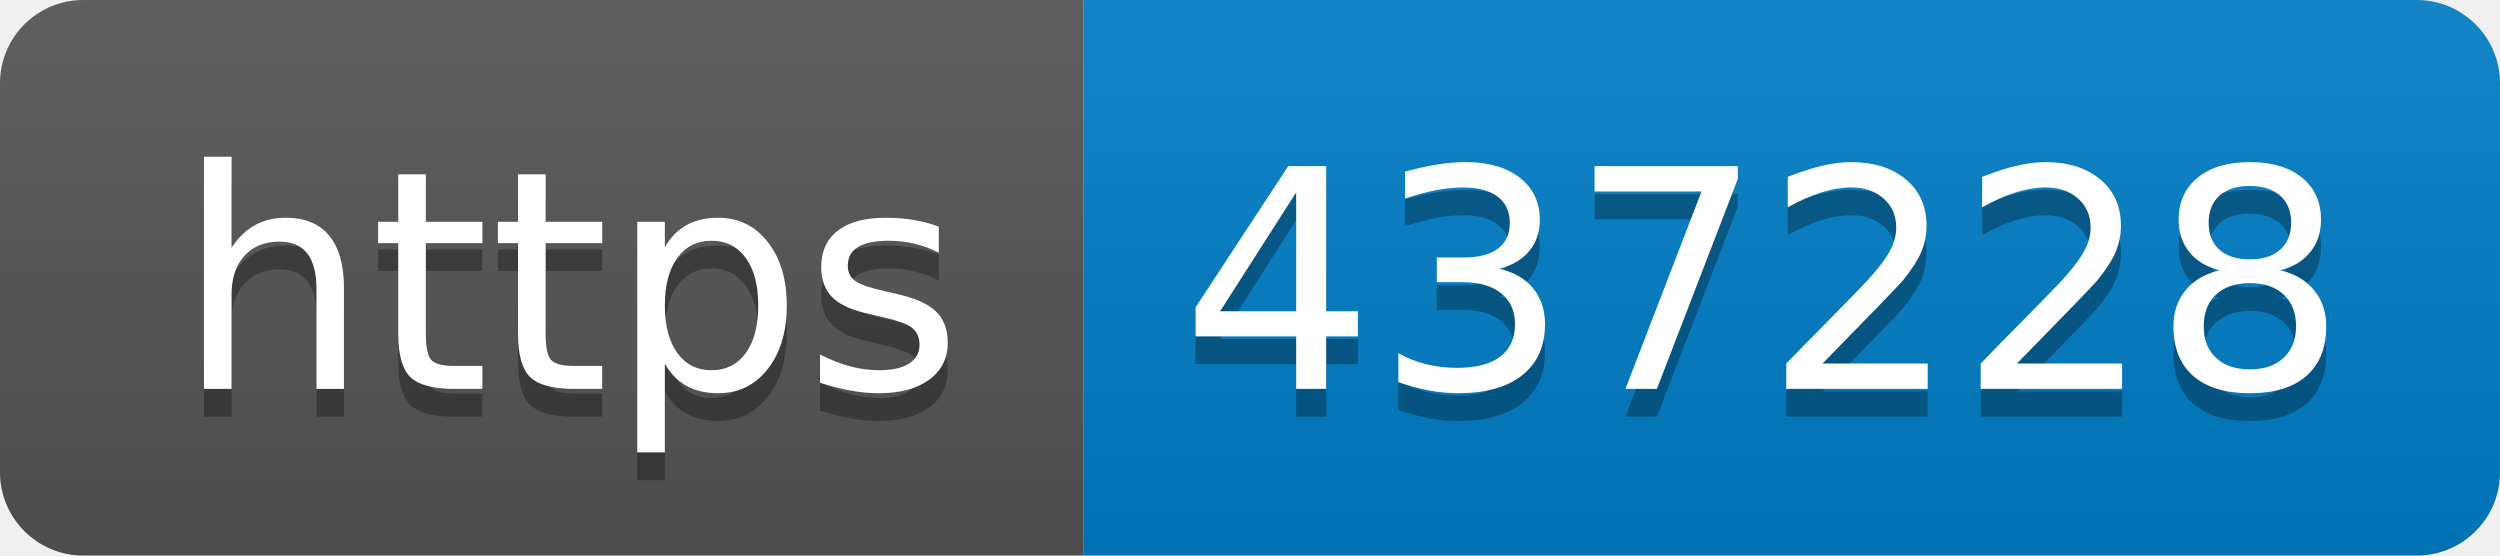
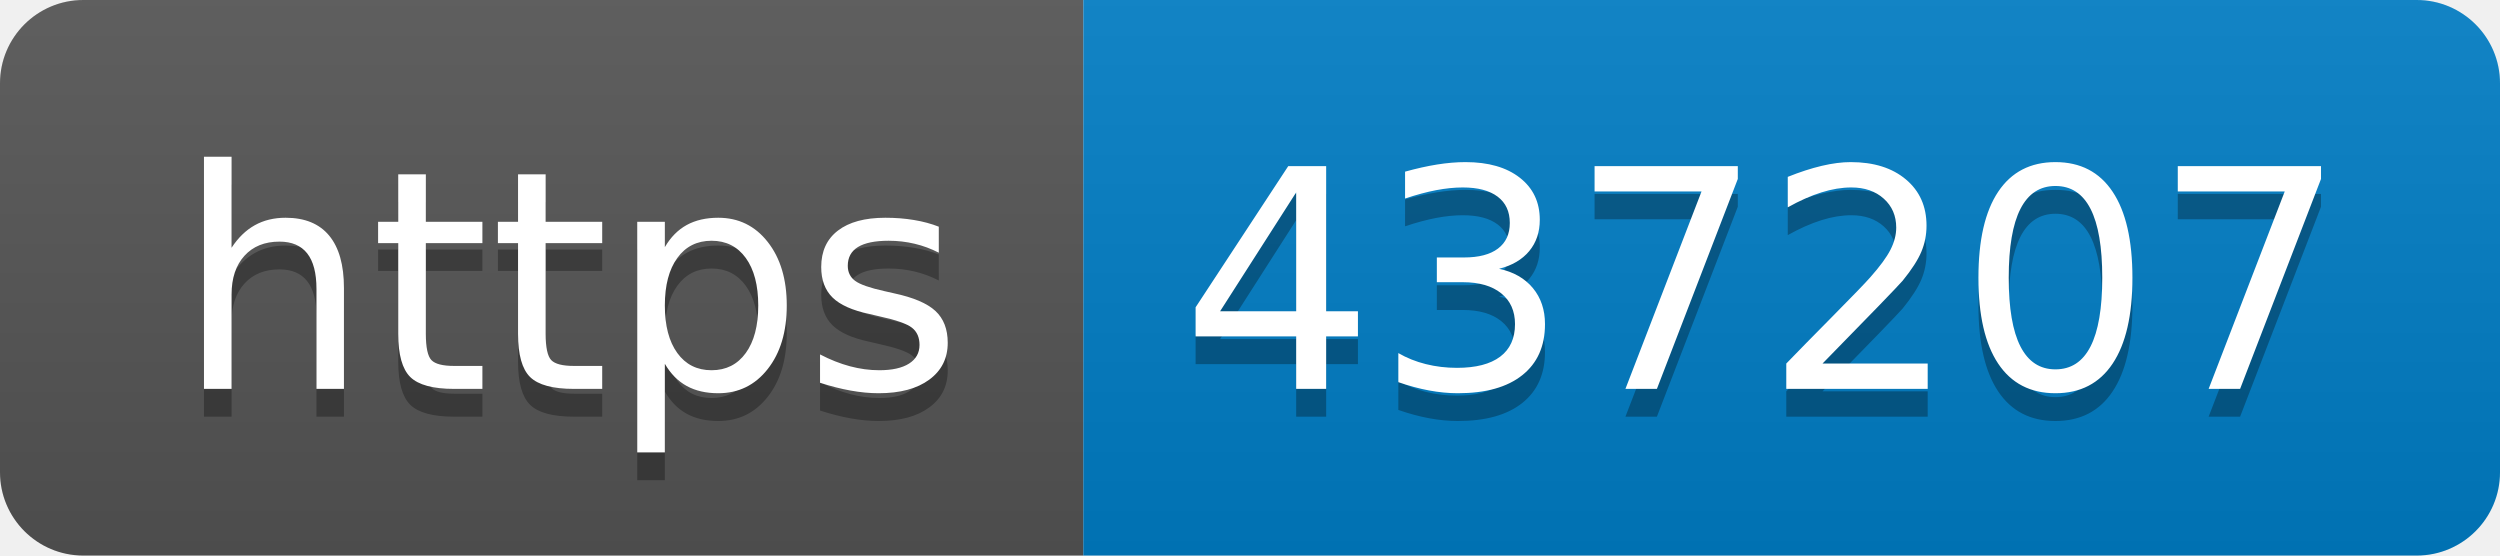
- <svg xmlns="http://www.w3.org/2000/svg" width="90" height="20" role="img" aria-label="https: 437228">
+ <svg xmlns="http://www.w3.org/2000/svg" width="90" height="20" role="img" aria-label="https: 437207">
  <linearGradient id="s" x2="0" y2="100%">
    <stop offset="0" stop-color="#bbb" stop-opacity=".1" />
    <stop offset="1" stop-opacity=".1" />
  </linearGradient>
  <clipPath id="r">
    <rect width="90" height="20" rx="3" fill="#fff" />
  </clipPath>
  <g clip-path="url(#r)">
    <rect width="39" height="20" fill="#555" />
    <rect x="39" width="51" height="20" fill="#007ec6" />
    <rect width="90" height="20" fill="url(#s)" />
  </g>
  <g fill="#fff" text-anchor="middle" font-family="Verdana,Geneva,DejaVu Sans,sans-serif" text-rendering="geometricPrecision" font-size="110">
    <text aria-hidden="true" x="205" y="150" fill="#010101" fill-opacity=".3" transform="scale(.1)" textLength="290">https</text>
    <text x="205" y="140" transform="scale(.1)" fill="#fff" textLength="290">https</text>
-     <text aria-hidden="true" x="635" y="150" fill="#010101" fill-opacity=".3" transform="scale(.1)" textLength="410">437228</text>
-     <text x="635" y="140" transform="scale(.1)" fill="#fff" textLength="410">437228</text>
+     <text aria-hidden="true" x="635" y="150" fill="#010101" fill-opacity=".3" transform="scale(.1)" textLength="410">437207</text>
+     <text x="635" y="140" transform="scale(.1)" fill="#fff" textLength="410">437207</text>
  </g>
</svg>
